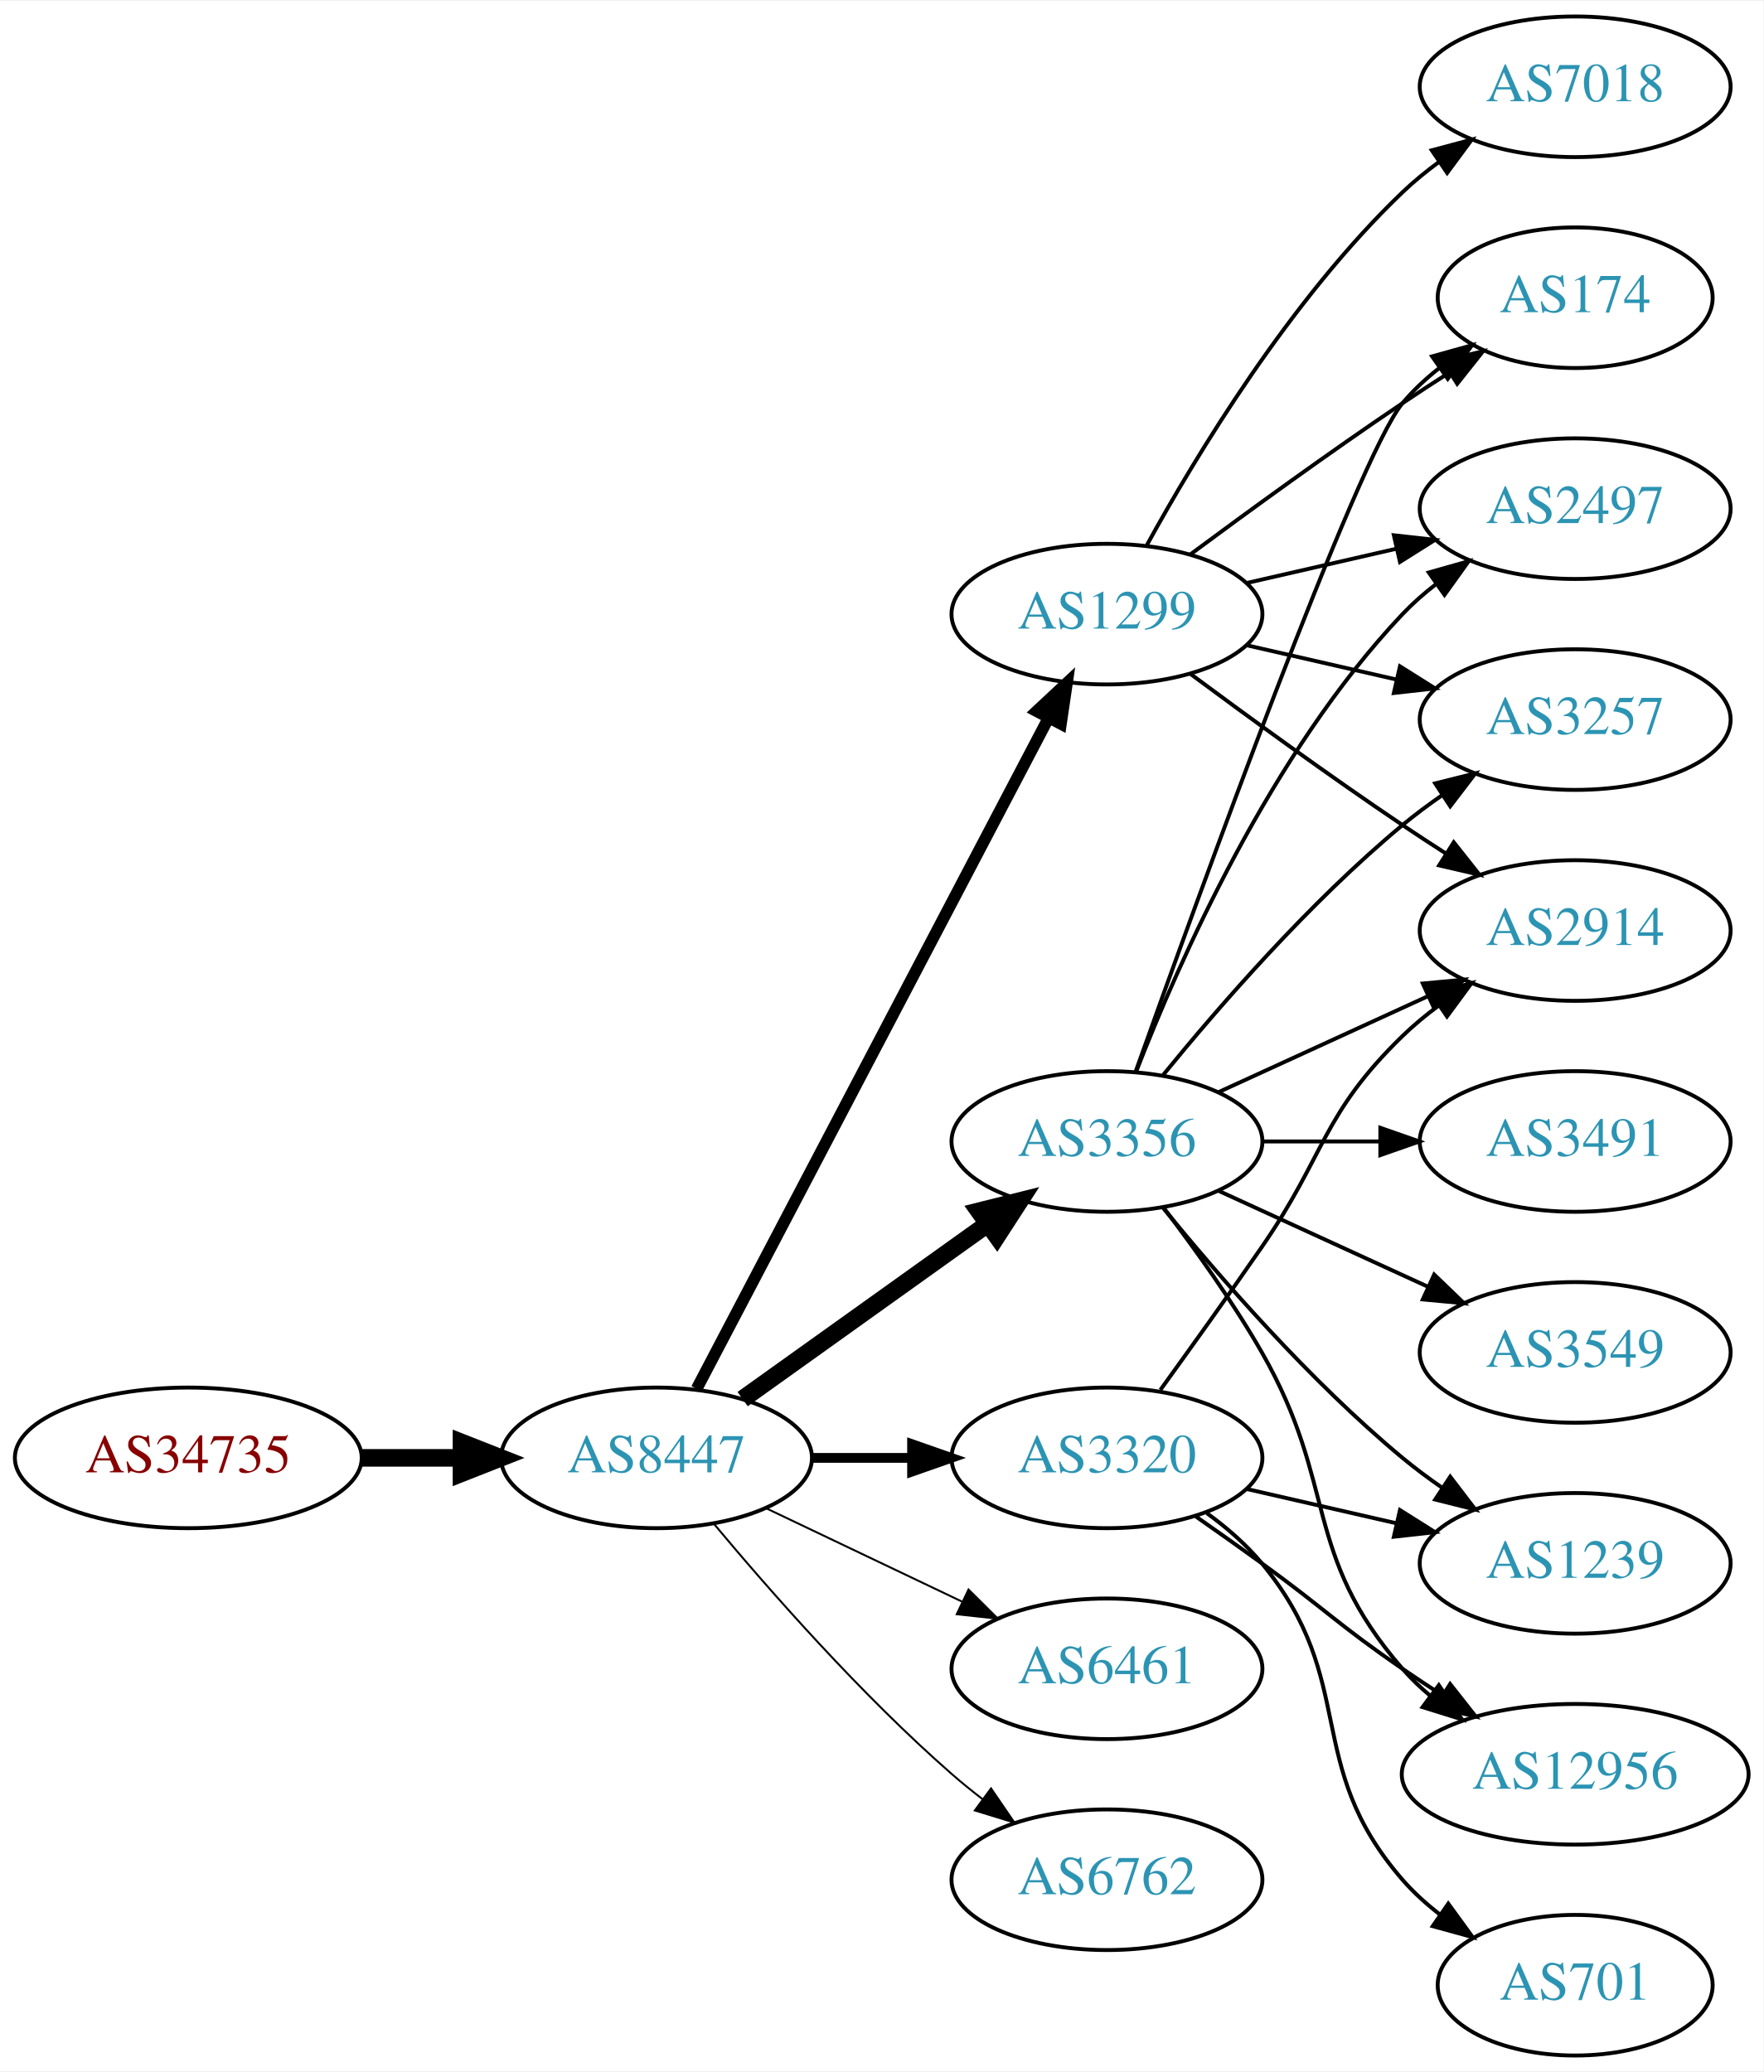
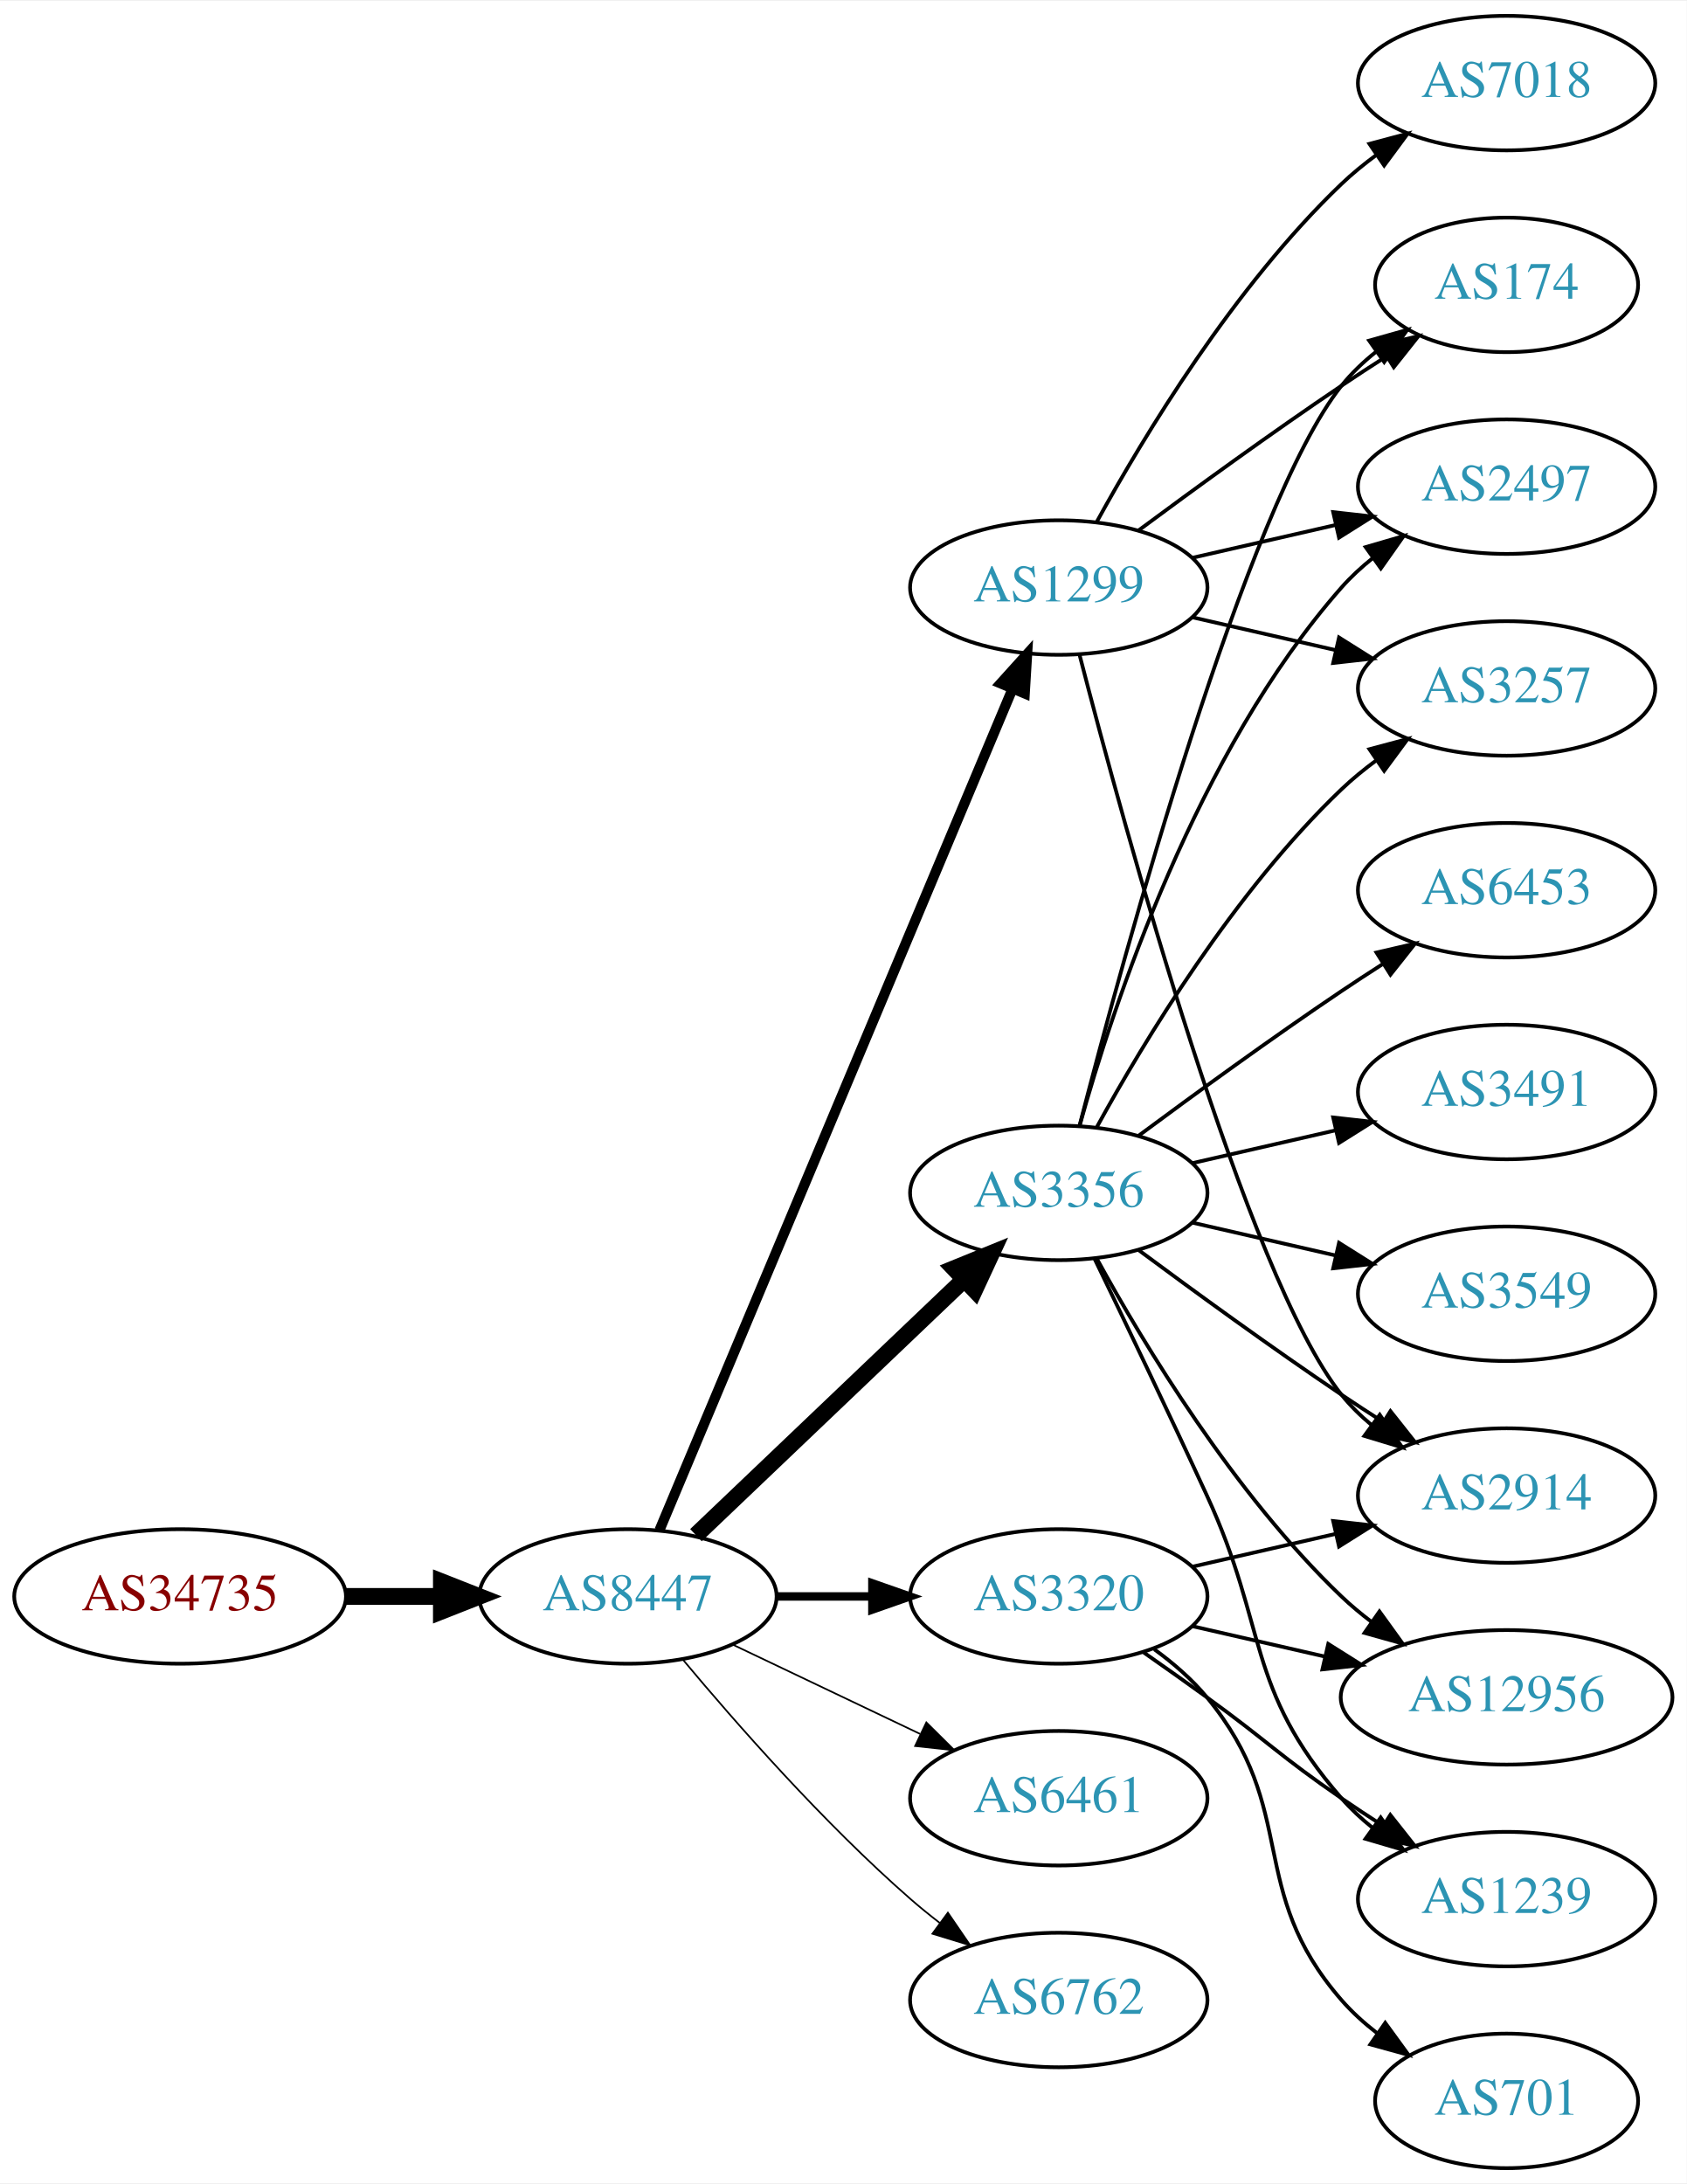
- <svg xmlns="http://www.w3.org/2000/svg" xmlns:xlink="http://www.w3.org/1999/xlink" width="451pt" height="530pt" viewBox="0.00 0.00 451.37 530.00">
-   <g id="graph0" class="graph" transform="scale(1 1) rotate(0) translate(4 526)">
-     <polygon fill="white" stroke="none" points="-4,4 -4,-526 447.37,-526 447.37,4 -4,4" />
+ <svg xmlns="http://www.w3.org/2000/svg" xmlns:xlink="http://www.w3.org/1999/xlink" width="451pt" height="584pt" viewBox="0.00 0.00 451.37 584.00">
+   <g id="graph0" class="graph" transform="scale(1 1) rotate(0) translate(4 580)">
+     <polygon fill="white" stroke="none" points="-4,4 -4,-580 447.37,-580 447.37,4 -4,4" />
    <g id="node1" class="node">
      <g id="a_node1">
        <a xlink:href="/asn/34735" xlink:title="AS34735 ~ LKW-Walter-AG [AT]">
          <ellipse fill="#ffffff" stroke="black" cx="44.196" cy="-153" rx="44.393" ry="18" />
          <text text-anchor="middle" x="44.196" y="-149.3" font-family="Times,serif" font-size="14.00" fill="#880000">AS34735</text>
        </a>
      </g>
    </g>
    <g id="node2" class="node">
      <g id="a_node2">
        <a xlink:href="/asn/8447" xlink:title="AS8447 ~ A1 Telekom Austria AG [AT]">
          <ellipse fill="#ffffff" stroke="black" cx="164.039" cy="-153" rx="39.794" ry="18" />
          <text text-anchor="middle" x="164.039" y="-149.3" font-family="Times,serif" font-size="14.00" fill="#2c94b3">AS8447</text>
        </a>
      </g>
    </g>
    <g id="edge1" class="edge">
      <path fill="none" stroke="black" stroke-width="4.5" d="M88.407,-153C96.72,-153 105.482,-153 113.965,-153" />
      <polygon fill="black" stroke="black" stroke-width="4.5" points="114.123,-156.938 124.123,-153 114.123,-149.063 114.123,-156.938" />
    </g>
    <g id="node3" class="node">
      <g id="a_node3">
+         <a xlink:href="/asn/1299" xlink:title="AS1299 ~ Telia Carrier [EU]">
+           <ellipse fill="#ffffff" stroke="black" cx="279.332" cy="-423" rx="39.794" ry="18" />
+           <text text-anchor="middle" x="279.332" y="-419.3" font-family="Times,serif" font-size="14.00" fill="#2c94b3">AS1299</text>
+         </a>
+       </g>
+     </g>
+     <g id="edge2" class="edge">
+       <path fill="none" stroke="black" stroke-width="2.7" d="M172.472,-170.715C191.797,-216.771 243.72,-340.514 266.893,-395.739" />
+       <polygon fill="black" stroke="black" stroke-width="2.7" points="263.774,-397.352 270.871,-405.219 270.229,-394.644 263.774,-397.352" />
+     </g>
+     <g id="node4" class="node">
+       <g id="a_node4">
        <a xlink:href="/asn/3320" xlink:title="AS3320 ~ DTAG [DE]">
          <ellipse fill="#ffffff" stroke="black" cx="279.332" cy="-153" rx="39.794" ry="18" />
          <text text-anchor="middle" x="279.332" y="-149.3" font-family="Times,serif" font-size="14.00" fill="#2c94b3">AS3320</text>
        </a>
      </g>
    </g>
-     <g id="edge2" class="edge">
-       <path fill="none" stroke="black" stroke-width="2.5" d="M203.711,-153C211.914,-153 220.678,-153 229.21,-153" />
-       <polygon fill="black" stroke="black" stroke-width="2.5" points="229.449,-156.5 239.449,-153 229.449,-149.5 229.449,-156.5" />
-     </g>
-     <g id="node4" class="node">
-       <g id="a_node4">
-         <a xlink:href="/asn/1299" xlink:title="AS1299 ~ Telia Carrier [EU]">
-           <ellipse fill="#ffffff" stroke="black" cx="279.332" cy="-369" rx="39.794" ry="18" />
-           <text text-anchor="middle" x="279.332" y="-365.3" font-family="Times,serif" font-size="14.00" fill="#2c94b3">AS1299</text>
-         </a>
-       </g>
-     </g>
    <g id="edge3" class="edge">
-       <path fill="none" stroke="black" stroke-width="3" d="M174.31,-170.676C194.151,-208.505 240.829,-297.499 264.316,-342.278" />
-       <polygon fill="black" stroke="black" stroke-width="3" points="261.347,-344.152 269.091,-351.383 267.546,-340.901 261.347,-344.152" />
+       <path fill="none" stroke="black" stroke-width="2.25" d="M203.711,-153C211.914,-153 220.678,-153 229.21,-153" />
+       <polygon fill="black" stroke="black" stroke-width="2.25" points="229.449,-156.5 239.449,-153 229.449,-149.5 229.449,-156.5" />
    </g>
    <g id="node5" class="node">
      <g id="a_node5">
        <a xlink:href="/asn/3356" xlink:title="AS3356 ~ Level 3 Parent, LLC [US]">
-           <ellipse fill="#ffffff" stroke="black" cx="279.332" cy="-234" rx="39.794" ry="18" />
-           <text text-anchor="middle" x="279.332" y="-230.3" font-family="Times,serif" font-size="14.00" fill="#2c94b3">AS3356</text>
+           <ellipse fill="#ffffff" stroke="black" cx="279.332" cy="-261" rx="39.794" ry="18" />
+           <text text-anchor="middle" x="279.332" y="-257.3" font-family="Times,serif" font-size="14.00" fill="#2c94b3">AS3356</text>
        </a>
      </g>
    </g>
    <g id="edge4" class="edge">
-       <path fill="none" stroke="black" stroke-width="4.5" d="M186.083,-168.046C203.697,-180.639 229.036,-198.755 248.701,-212.816" />
-       <polygon fill="black" stroke="black" stroke-width="4.5" points="246.591,-216.147 257.016,-218.76 251.171,-209.741 246.591,-216.147" />
+       <path fill="none" stroke="black" stroke-width="4.5" d="M182.245,-169.403C201.321,-187.587 232.241,-217.063 253.838,-237.651" />
+       <polygon fill="black" stroke="black" stroke-width="4.5" points="251.379,-240.747 261.334,-244.797 256.813,-235.047 251.379,-240.747" />
    </g>
    <g id="node6" class="node">
      <g id="a_node6">
        <a xlink:href="/asn/6461" xlink:title="AS6461 ~ Zayo Bandwidth [US]">
          <ellipse fill="#ffffff" stroke="black" cx="279.332" cy="-99" rx="39.794" ry="18" />
          <text text-anchor="middle" x="279.332" y="-95.3" font-family="Times,serif" font-size="14.00" fill="#2c94b3">AS6461</text>
        </a>
      </g>
    </g>
    <g id="edge5" class="edge">
-       <path fill="none" stroke="black" stroke-width="0.5" d="M192.175,-140.066C207.169,-132.919 225.99,-123.948 242.213,-116.215" />
-       <polygon fill="black" stroke="black" stroke-width="0.5" points="243.895,-119.291 251.417,-111.829 240.884,-112.972 243.895,-119.291" />
+       <path fill="none" stroke="black" stroke-width="0.45" d="M192.175,-140.066C207.169,-132.919 225.99,-123.948 242.213,-116.215" />
+       <polygon fill="black" stroke="black" stroke-width="0.45" points="243.895,-119.291 251.417,-111.829 240.884,-112.972 243.895,-119.291" />
    </g>
    <g id="node7" class="node">
      <g id="a_node7">
        <a xlink:href="/asn/6762" xlink:title="AS6762 ~ TELECOM ITALIA SPARKLE S.p.A. [IT]">
          <ellipse fill="#ffffff" stroke="black" cx="279.332" cy="-45" rx="39.794" ry="18" />
          <text text-anchor="middle" x="279.332" y="-41.3" font-family="Times,serif" font-size="14.00" fill="#2c94b3">AS6762</text>
        </a>
      </g>
    </g>
    <g id="edge6" class="edge">
-       <path fill="none" stroke="black" stroke-width="0.5" d="M178.669,-136.183C192.951,-119.071 216.498,-92.255 239.685,-72 242.151,-69.846 244.789,-67.706 247.487,-65.628" />
-       <polygon fill="black" stroke="black" stroke-width="0.5" points="249.66,-68.375 255.641,-59.63 245.512,-62.736 249.66,-68.375" />
+       <path fill="none" stroke="black" stroke-width="0.45" d="M178.669,-136.183C192.951,-119.071 216.498,-92.255 239.685,-72 242.151,-69.846 244.789,-67.706 247.487,-65.628" />
+       <polygon fill="black" stroke="black" stroke-width="0.45" points="249.66,-68.375 255.641,-59.63 245.512,-62.736 249.66,-68.375" />
    </g>
    <g id="node8" class="node">
      <g id="a_node8">
-         <a xlink:href="/asn/2914" xlink:title="AS2914 ~ NTT America, Inc. [US]">
-           <ellipse fill="#ffffff" stroke="black" cx="399.174" cy="-288" rx="39.794" ry="18" />
-           <text text-anchor="middle" x="399.174" y="-284.3" font-family="Times,serif" font-size="14.00" fill="#2c94b3">AS2914</text>
+         <a xlink:href="/asn/174" xlink:title="AS174 ~ Cogent Communications [US]">
+           <ellipse fill="#ffffff" stroke="black" cx="399.174" cy="-504" rx="35.194" ry="18" />
+           <text text-anchor="middle" x="399.174" y="-500.3" font-family="Times,serif" font-size="14.00" fill="#2c94b3">AS174</text>
        </a>
      </g>
    </g>
    <g id="edge7" class="edge">
-       <path fill="none" stroke="black" d="M293.011,-170.406C300.626,-180.937 310.459,-194.67 318.978,-207 335.374,-230.731 334.285,-240.906 354.978,-261 357.823,-263.763 360.997,-266.386 364.297,-268.834" />
-       <polygon fill="black" stroke="black" points="362.414,-271.786 372.645,-274.538 366.363,-266.006 362.414,-271.786" />
+       <path fill="none" stroke="black" d="M300.662,-438.277C315.524,-449.304 336.269,-464.407 354.978,-477 358.795,-479.569 362.845,-482.21 366.876,-484.786" />
+       <polygon fill="black" stroke="black" points="365.245,-487.895 375.57,-490.271 368.98,-481.975 365.245,-487.895" />
    </g>
    <g id="node9" class="node">
      <g id="a_node9">
-         <a xlink:href="/asn/1239" xlink:title="AS1239 ~ Sprint [US]">
-           <ellipse fill="#ffffff" stroke="black" cx="399.174" cy="-126" rx="39.794" ry="18" />
-           <text text-anchor="middle" x="399.174" y="-122.3" font-family="Times,serif" font-size="14.00" fill="#2c94b3">AS1239</text>
+         <a xlink:href="/asn/2497" xlink:title="AS2497 ~ Internet Initiative Japan Inc. [JP]">
+           <ellipse fill="#ffffff" stroke="black" cx="399.174" cy="-450" rx="39.794" ry="18" />
+           <text text-anchor="middle" x="399.174" y="-446.3" font-family="Times,serif" font-size="14.00" fill="#2c94b3">AS2497</text>
        </a>
      </g>
    </g>
    <g id="edge8" class="edge">
-       <path fill="none" stroke="black" d="M315.051,-145.045C327.051,-142.296 340.672,-139.175 353.364,-136.267" />
-       <polygon fill="black" stroke="black" points="354.33,-139.636 363.296,-133.991 352.767,-132.813 354.33,-139.636" />
+       <path fill="none" stroke="black" d="M315.051,-430.955C327.051,-433.704 340.672,-436.825 353.364,-439.733" />
+       <polygon fill="black" stroke="black" points="352.767,-443.187 363.296,-442.009 354.33,-436.364 352.767,-443.187" />
    </g>
    <g id="node10" class="node">
      <g id="a_node10">
+         <a xlink:href="/asn/2914" xlink:title="AS2914 ~ NTT America, Inc. [US]">
+           <ellipse fill="#ffffff" stroke="black" cx="399.174" cy="-180" rx="39.794" ry="18" />
+           <text text-anchor="middle" x="399.174" y="-176.3" font-family="Times,serif" font-size="14.00" fill="#2c94b3">AS2914</text>
+         </a>
+       </g>
+     </g>
+     <g id="edge9" class="edge">
+       <path fill="none" stroke="black" d="M284.849,-405.158C296.699,-359.353 329.522,-238.97 354.978,-207 357.319,-204.06 360.074,-201.351 363.04,-198.879" />
+       <polygon fill="black" stroke="black" points="365.232,-201.612 371.246,-192.89 361.105,-195.958 365.232,-201.612" />
+     </g>
+     <g id="node11" class="node">
+       <g id="a_node11">
+         <a xlink:href="/asn/3257" xlink:title="AS3257 ~ GTT [DE]">
+           <ellipse fill="#ffffff" stroke="black" cx="399.174" cy="-396" rx="39.794" ry="18" />
+           <text text-anchor="middle" x="399.174" y="-392.3" font-family="Times,serif" font-size="14.00" fill="#2c94b3">AS3257</text>
+         </a>
+       </g>
+     </g>
+     <g id="edge10" class="edge">
+       <path fill="none" stroke="black" d="M315.051,-415.045C327.051,-412.296 340.672,-409.175 353.364,-406.267" />
+       <polygon fill="black" stroke="black" points="354.33,-409.636 363.296,-403.991 352.767,-402.813 354.33,-409.636" />
+     </g>
+     <g id="node12" class="node">
+       <g id="a_node12">
+         <a xlink:href="/asn/7018" xlink:title="AS7018 ~ AT&amp;T Services, Inc. [US]">
+           <ellipse fill="#ffffff" stroke="black" cx="399.174" cy="-558" rx="39.794" ry="18" />
+           <text text-anchor="middle" x="399.174" y="-554.3" font-family="Times,serif" font-size="14.00" fill="#2c94b3">AS7018</text>
+         </a>
+       </g>
+     </g>
+     <g id="edge11" class="edge">
+       <path fill="none" stroke="black" d="M289.573,-440.713C302.118,-463.561 326.295,-503.611 354.978,-531 357.846,-533.739 361.035,-536.347 364.344,-538.785" />
+       <polygon fill="black" stroke="black" points="362.468,-541.742 372.704,-544.477 366.407,-535.956 362.468,-541.742" />
+     </g>
+     <g id="edge24" class="edge">
+       <path fill="none" stroke="black" d="M315.051,-160.955C327.051,-163.704 340.672,-166.825 353.364,-169.733" />
+       <polygon fill="black" stroke="black" points="352.767,-173.187 363.296,-172.009 354.33,-166.364 352.767,-173.187" />
+     </g>
+     <g id="node14" class="node">
+       <g id="a_node14">
+         <a xlink:href="/asn/1239" xlink:title="AS1239 ~ Sprint [US]">
+           <ellipse fill="#ffffff" stroke="black" cx="399.174" cy="-72" rx="39.794" ry="18" />
+           <text text-anchor="middle" x="399.174" y="-68.3" font-family="Times,serif" font-size="14.00" fill="#2c94b3">AS1239</text>
+         </a>
+       </g>
+     </g>
+     <g id="edge22" class="edge">
+       <path fill="none" stroke="black" d="M302.089,-137.991C307.623,-134.121 313.542,-129.936 318.978,-126 335.178,-114.271 338.483,-110.311 354.978,-99 358.506,-96.581 362.244,-94.111 365.985,-91.698" />
+       <polygon fill="black" stroke="black" points="368.057,-94.528 374.626,-86.216 364.307,-88.618 368.057,-94.528" />
+     </g>
+     <g id="node15" class="node">
+       <g id="a_node15">
+         <a xlink:href="/asn/12956" xlink:title="AS12956 ~ TELXIUS [ES]">
+           <ellipse fill="#ffffff" stroke="black" cx="399.174" cy="-126" rx="44.393" ry="18" />
+           <text text-anchor="middle" x="399.174" y="-122.3" font-family="Times,serif" font-size="14.00" fill="#2c94b3">AS12956</text>
+         </a>
+       </g>
+     </g>
+     <g id="edge23" class="edge">
+       <path fill="none" stroke="black" d="M315.051,-145.045C326.189,-142.493 338.725,-139.621 350.618,-136.896" />
+       <polygon fill="black" stroke="black" points="351.446,-140.297 360.412,-134.652 349.883,-133.474 351.446,-140.297" />
+     </g>
+     <g id="node18" class="node">
+       <g id="a_node18">
        <a xlink:href="/asn/701" xlink:title="AS701 ~ UUNET [US]">
          <ellipse fill="#ffffff" stroke="black" cx="399.174" cy="-18" rx="35.194" ry="18" />
          <text text-anchor="middle" x="399.174" y="-14.3" font-family="Times,serif" font-size="14.00" fill="#2c94b3">AS701</text>
        </a>
      </g>
    </g>
-     <g id="edge9" class="edge">
+     <g id="edge21" class="edge">
      <path fill="none" stroke="black" d="M304.912,-138.844C310.007,-135.128 315.02,-130.799 318.978,-126 344.043,-95.606 329.144,-74.742 354.978,-45 357.784,-41.77 361.071,-38.797 364.559,-36.098" />
      <polygon fill="black" stroke="black" points="366.693,-38.878 372.925,-30.31 362.71,-33.121 366.693,-38.878" />
    </g>
-     <g id="node11" class="node">
-       <g id="a_node11">
-         <a xlink:href="/asn/12956" xlink:title="AS12956 ~ TELXIUS [ES]">
-           <ellipse fill="#ffffff" stroke="black" cx="399.174" cy="-72" rx="44.393" ry="18" />
-           <text text-anchor="middle" x="399.174" y="-68.3" font-family="Times,serif" font-size="14.00" fill="#2c94b3">AS12956</text>
-         </a>
-       </g>
-     </g>
-     <g id="edge10" class="edge">
-       <path fill="none" stroke="black" d="M302.089,-137.991C307.623,-134.121 313.542,-129.936 318.978,-126 335.178,-114.271 338.483,-110.311 354.978,-99 358.249,-96.757 361.699,-94.472 365.166,-92.227" />
-       <polygon fill="black" stroke="black" points="367.167,-95.102 373.724,-86.78 363.408,-89.197 367.167,-95.102" />
+     <g id="edge12" class="edge">
+       <path fill="none" stroke="black" d="M284.849,-278.842C296.699,-324.647 329.522,-445.03 354.978,-477 357.643,-480.347 360.843,-483.393 364.281,-486.132" />
+       <polygon fill="black" stroke="black" points="362.398,-489.087 372.595,-491.965 366.419,-483.357 362.398,-489.087" />
    </g>
    <g id="edge13" class="edge">
-       <path fill="none" stroke="black" d="M300.662,-353.723C315.524,-342.696 336.269,-327.593 354.978,-315 358.527,-312.611 362.277,-310.161 366.026,-307.758" />
-       <polygon fill="black" stroke="black" points="368.094,-310.591 374.674,-302.288 364.352,-304.675 368.094,-310.591" />
-     </g>
-     <g id="node12" class="node">
-       <g id="a_node12">
-         <a xlink:href="/asn/7018" xlink:title="AS7018 ~ AT&amp;T Services, Inc. [US]">
-           <ellipse fill="#ffffff" stroke="black" cx="399.174" cy="-504" rx="39.794" ry="18" />
-           <text text-anchor="middle" x="399.174" y="-500.3" font-family="Times,serif" font-size="14.00" fill="#2c94b3">AS7018</text>
-         </a>
-       </g>
-     </g>
-     <g id="edge11" class="edge">
-       <path fill="none" stroke="black" d="M289.573,-386.713C302.118,-409.561 326.295,-449.611 354.978,-477 357.846,-479.739 361.035,-482.347 364.344,-484.785" />
-       <polygon fill="black" stroke="black" points="362.468,-487.742 372.704,-490.477 366.407,-481.956 362.468,-487.742" />
+       <path fill="none" stroke="black" d="M284.904,-278.946C293.81,-310.995 316.094,-378.842 354.978,-423 357.462,-425.821 360.312,-428.449 363.337,-430.871" />
+       <polygon fill="black" stroke="black" points="361.455,-433.828 371.627,-436.791 365.523,-428.131 361.455,-433.828" />
+     </g>
+     <g id="edge14" class="edge">
+       <path fill="none" stroke="black" d="M300.662,-245.723C315.524,-234.696 336.269,-219.593 354.978,-207 358.527,-204.611 362.277,-202.161 366.026,-199.758" />
+       <polygon fill="black" stroke="black" points="368.094,-202.591 374.674,-194.288 364.352,-196.675 368.094,-202.591" />
+     </g>
+     <g id="edge18" class="edge">
+       <path fill="none" stroke="black" d="M289.573,-278.713C302.118,-301.561 326.295,-341.611 354.978,-369 357.846,-371.739 361.035,-374.347 364.344,-376.785" />
+       <polygon fill="black" stroke="black" points="362.468,-379.742 372.704,-382.477 366.407,-373.956 362.468,-379.742" />
    </g>
    <g id="node13" class="node">
      <g id="a_node13">
-         <a xlink:href="/asn/174" xlink:title="AS174 ~ Cogent Communications [US]">
-           <ellipse fill="#ffffff" stroke="black" cx="399.174" cy="-450" rx="35.194" ry="18" />
-           <text text-anchor="middle" x="399.174" y="-446.3" font-family="Times,serif" font-size="14.00" fill="#2c94b3">AS174</text>
-         </a>
-       </g>
-     </g>
-     <g id="edge12" class="edge">
-       <path fill="none" stroke="black" d="M300.662,-384.277C315.524,-395.304 336.269,-410.407 354.978,-423 358.795,-425.569 362.845,-428.21 366.876,-430.786" />
-       <polygon fill="black" stroke="black" points="365.245,-433.895 375.57,-436.271 368.98,-427.975 365.245,-433.895" />
-     </g>
-     <g id="node14" class="node">
-       <g id="a_node14">
-         <a xlink:href="/asn/2497" xlink:title="AS2497 ~ Internet Initiative Japan Inc. [JP]">
-           <ellipse fill="#ffffff" stroke="black" cx="399.174" cy="-396" rx="39.794" ry="18" />
-           <text text-anchor="middle" x="399.174" y="-392.3" font-family="Times,serif" font-size="14.00" fill="#2c94b3">AS2497</text>
-         </a>
-       </g>
-     </g>
-     <g id="edge14" class="edge">
-       <path fill="none" stroke="black" d="M315.051,-376.955C327.051,-379.704 340.672,-382.825 353.364,-385.733" />
-       <polygon fill="black" stroke="black" points="352.767,-389.187 363.296,-388.009 354.33,-382.364 352.767,-389.187" />
-     </g>
-     <g id="node15" class="node">
-       <g id="a_node15">
-         <a xlink:href="/asn/3257" xlink:title="AS3257 ~ GTT [DE]">
-           <ellipse fill="#ffffff" stroke="black" cx="399.174" cy="-342" rx="39.794" ry="18" />
-           <text text-anchor="middle" x="399.174" y="-338.3" font-family="Times,serif" font-size="14.00" fill="#2c94b3">AS3257</text>
+         <a xlink:href="/asn/3491" xlink:title="AS3491 ~ PCCW Global, Inc. [US]">
+           <ellipse fill="#ffffff" stroke="black" cx="399.174" cy="-288" rx="39.794" ry="18" />
+           <text text-anchor="middle" x="399.174" y="-284.3" font-family="Times,serif" font-size="14.00" fill="#2c94b3">AS3491</text>
        </a>
      </g>
    </g>
    <g id="edge15" class="edge">
-       <path fill="none" stroke="black" d="M315.051,-361.045C327.051,-358.296 340.672,-355.175 353.364,-352.267" />
-       <polygon fill="black" stroke="black" points="354.33,-355.636 363.296,-349.991 352.767,-348.813 354.33,-355.636" />
+       <path fill="none" stroke="black" d="M315.051,-268.955C327.051,-271.704 340.672,-274.825 353.364,-277.733" />
+       <polygon fill="black" stroke="black" points="352.767,-281.187 363.296,-280.009 354.33,-274.364 352.767,-281.187" />
    </g>
    <g id="edge16" class="edge">
-       <path fill="none" stroke="black" d="M307.96,-246.661C323.917,-253.973 344.188,-263.261 361.471,-271.181" />
-       <polygon fill="black" stroke="black" points="360.169,-274.435 370.718,-275.419 363.085,-268.071 360.169,-274.435" />
-     </g>
-     <g id="edge20" class="edge">
-       <path fill="none" stroke="black" d="M293.751,-216.935C307.865,-199.625 331.28,-172.655 354.978,-153 358.194,-150.332 361.695,-147.73 365.265,-145.259" />
-       <polygon fill="black" stroke="black" points="367.189,-148.183 373.622,-139.764 363.343,-142.334 367.189,-148.183" />
-     </g>
-     <g id="edge19" class="edge">
-       <path fill="none" stroke="black" d="M293.793,-217.087C301.686,-206.73 311.535,-193.008 318.978,-180 338.543,-145.806 329.144,-128.742 354.978,-99 357.124,-96.53 359.552,-94.209 362.135,-92.047" />
-       <polygon fill="black" stroke="black" points="364.281,-94.814 370.227,-86.044 360.11,-89.192 364.281,-94.814" />
-     </g>
-     <g id="edge23" class="edge">
-       <path fill="none" stroke="black" d="M286.662,-251.86C302.502,-296.267 343.411,-409.103 354.978,-423 357.715,-426.288 360.96,-429.298 364.423,-432.017" />
-       <polygon fill="black" stroke="black" points="362.558,-434.983 372.764,-437.827 366.56,-429.239 362.558,-434.983" />
-     </g>
-     <g id="edge22" class="edge">
-       <path fill="none" stroke="black" d="M286.855,-251.994C297.605,-279.728 321.262,-333.429 354.978,-369 357.564,-371.728 360.481,-374.294 363.55,-376.677" />
-       <polygon fill="black" stroke="black" points="361.704,-379.658 371.898,-382.543 365.728,-373.93 361.704,-379.658" />
-     </g>
-     <g id="edge21" class="edge">
-       <path fill="none" stroke="black" d="M293.751,-251.065C307.865,-268.375 331.28,-295.345 354.978,-315 358.194,-317.668 361.695,-320.27 365.265,-322.741" />
-       <polygon fill="black" stroke="black" points="363.343,-325.666 373.622,-328.236 367.189,-319.817 363.343,-325.666" />
+       <path fill="none" stroke="black" d="M288.913,-243.367C296.837,-227.002 308.873,-201.935 318.978,-180 335.462,-144.219 329.144,-128.742 354.978,-99 357.443,-96.162 360.28,-93.523 363.297,-91.094" />
+       <polygon fill="black" stroke="black" points="365.484,-93.833 371.575,-85.164 361.408,-88.142 365.484,-93.833" />
+     </g>
+     <g id="edge17" class="edge">
+       <path fill="none" stroke="black" d="M289.573,-243.287C302.118,-220.439 326.295,-180.389 354.978,-153 357.485,-150.607 360.236,-148.313 363.098,-146.145" />
+       <polygon fill="black" stroke="black" points="365.15,-148.982 371.349,-140.39 361.145,-143.241 365.15,-148.982" />
    </g>
    <g id="node16" class="node">
      <g id="a_node16">
        <a xlink:href="/asn/3549" xlink:title="AS3549 ~ Level 3 Parent, LLC [US]">
-           <ellipse fill="#ffffff" stroke="black" cx="399.174" cy="-180" rx="39.794" ry="18" />
-           <text text-anchor="middle" x="399.174" y="-176.3" font-family="Times,serif" font-size="14.00" fill="#2c94b3">AS3549</text>
-         </a>
-       </g>
-     </g>
-     <g id="edge17" class="edge">
-       <path fill="none" stroke="black" d="M307.96,-221.339C323.917,-214.027 344.188,-204.739 361.471,-196.819" />
-       <polygon fill="black" stroke="black" points="363.085,-199.929 370.718,-192.581 360.169,-193.565 363.085,-199.929" />
+           <ellipse fill="#ffffff" stroke="black" cx="399.174" cy="-234" rx="39.794" ry="18" />
+           <text text-anchor="middle" x="399.174" y="-230.3" font-family="Times,serif" font-size="14.00" fill="#2c94b3">AS3549</text>
+         </a>
+       </g>
+     </g>
+     <g id="edge19" class="edge">
+       <path fill="none" stroke="black" d="M315.051,-253.045C327.051,-250.296 340.672,-247.175 353.364,-244.267" />
+       <polygon fill="black" stroke="black" points="354.33,-247.636 363.296,-241.991 352.767,-240.813 354.33,-247.636" />
    </g>
    <g id="node17" class="node">
      <g id="a_node17">
-         <a xlink:href="/asn/3491" xlink:title="AS3491 ~ PCCW Global, Inc. [US]">
-           <ellipse fill="#ffffff" stroke="black" cx="399.174" cy="-234" rx="39.794" ry="18" />
-           <text text-anchor="middle" x="399.174" y="-230.3" font-family="Times,serif" font-size="14.00" fill="#2c94b3">AS3491</text>
-         </a>
-       </g>
-     </g>
-     <g id="edge18" class="edge">
-       <path fill="none" stroke="black" d="M319.244,-234C328.798,-234 339.147,-234 349.11,-234" />
-       <polygon fill="black" stroke="black" points="349.302,-237.5 359.302,-234 349.302,-230.5 349.302,-237.5" />
+         <a xlink:href="/asn/6453" xlink:title="AS6453 ~ TATA COMMUNICATIONS (AMERICA) INC [US]">
+           <ellipse fill="#ffffff" stroke="black" cx="399.174" cy="-342" rx="39.794" ry="18" />
+           <text text-anchor="middle" x="399.174" y="-338.3" font-family="Times,serif" font-size="14.00" fill="#2c94b3">AS6453</text>
+         </a>
+       </g>
+     </g>
+     <g id="edge20" class="edge">
+       <path fill="none" stroke="black" d="M300.662,-276.277C315.524,-287.304 336.269,-302.407 354.978,-315 358.527,-317.389 362.277,-319.839 366.026,-322.242" />
+       <polygon fill="black" stroke="black" points="364.352,-325.325 374.674,-327.712 368.094,-319.409 364.352,-325.325" />
    </g>
  </g>
</svg>
